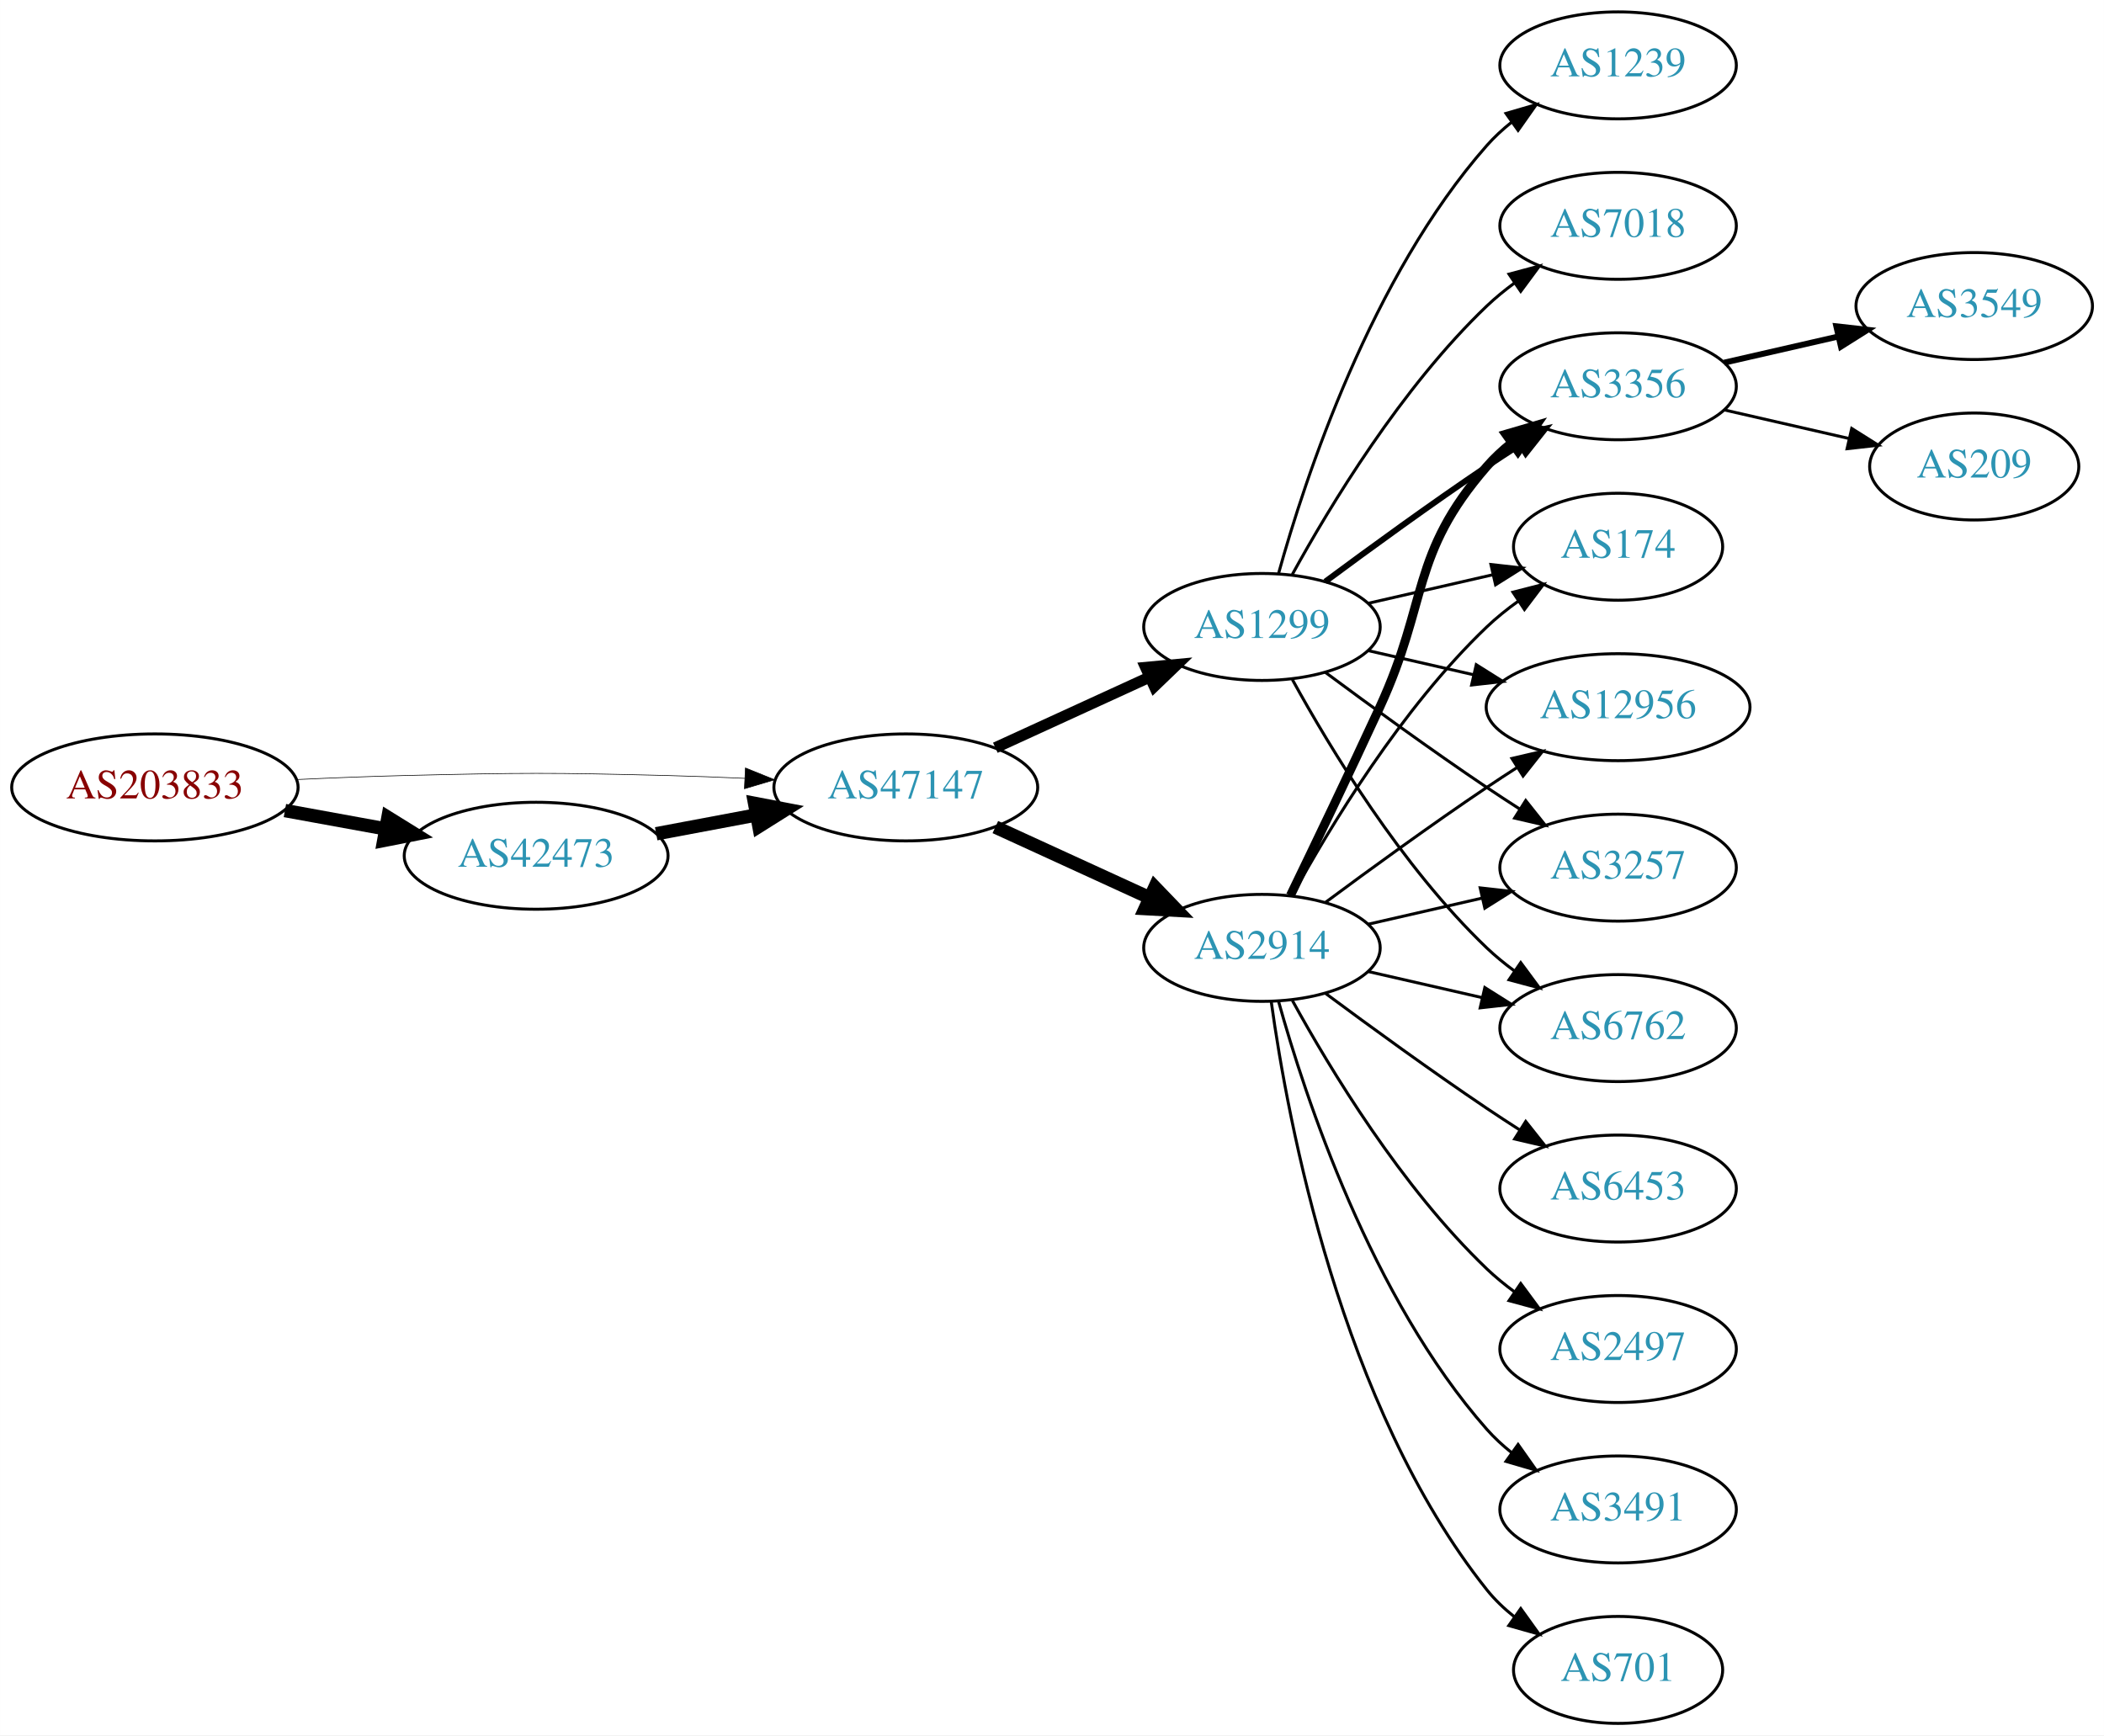
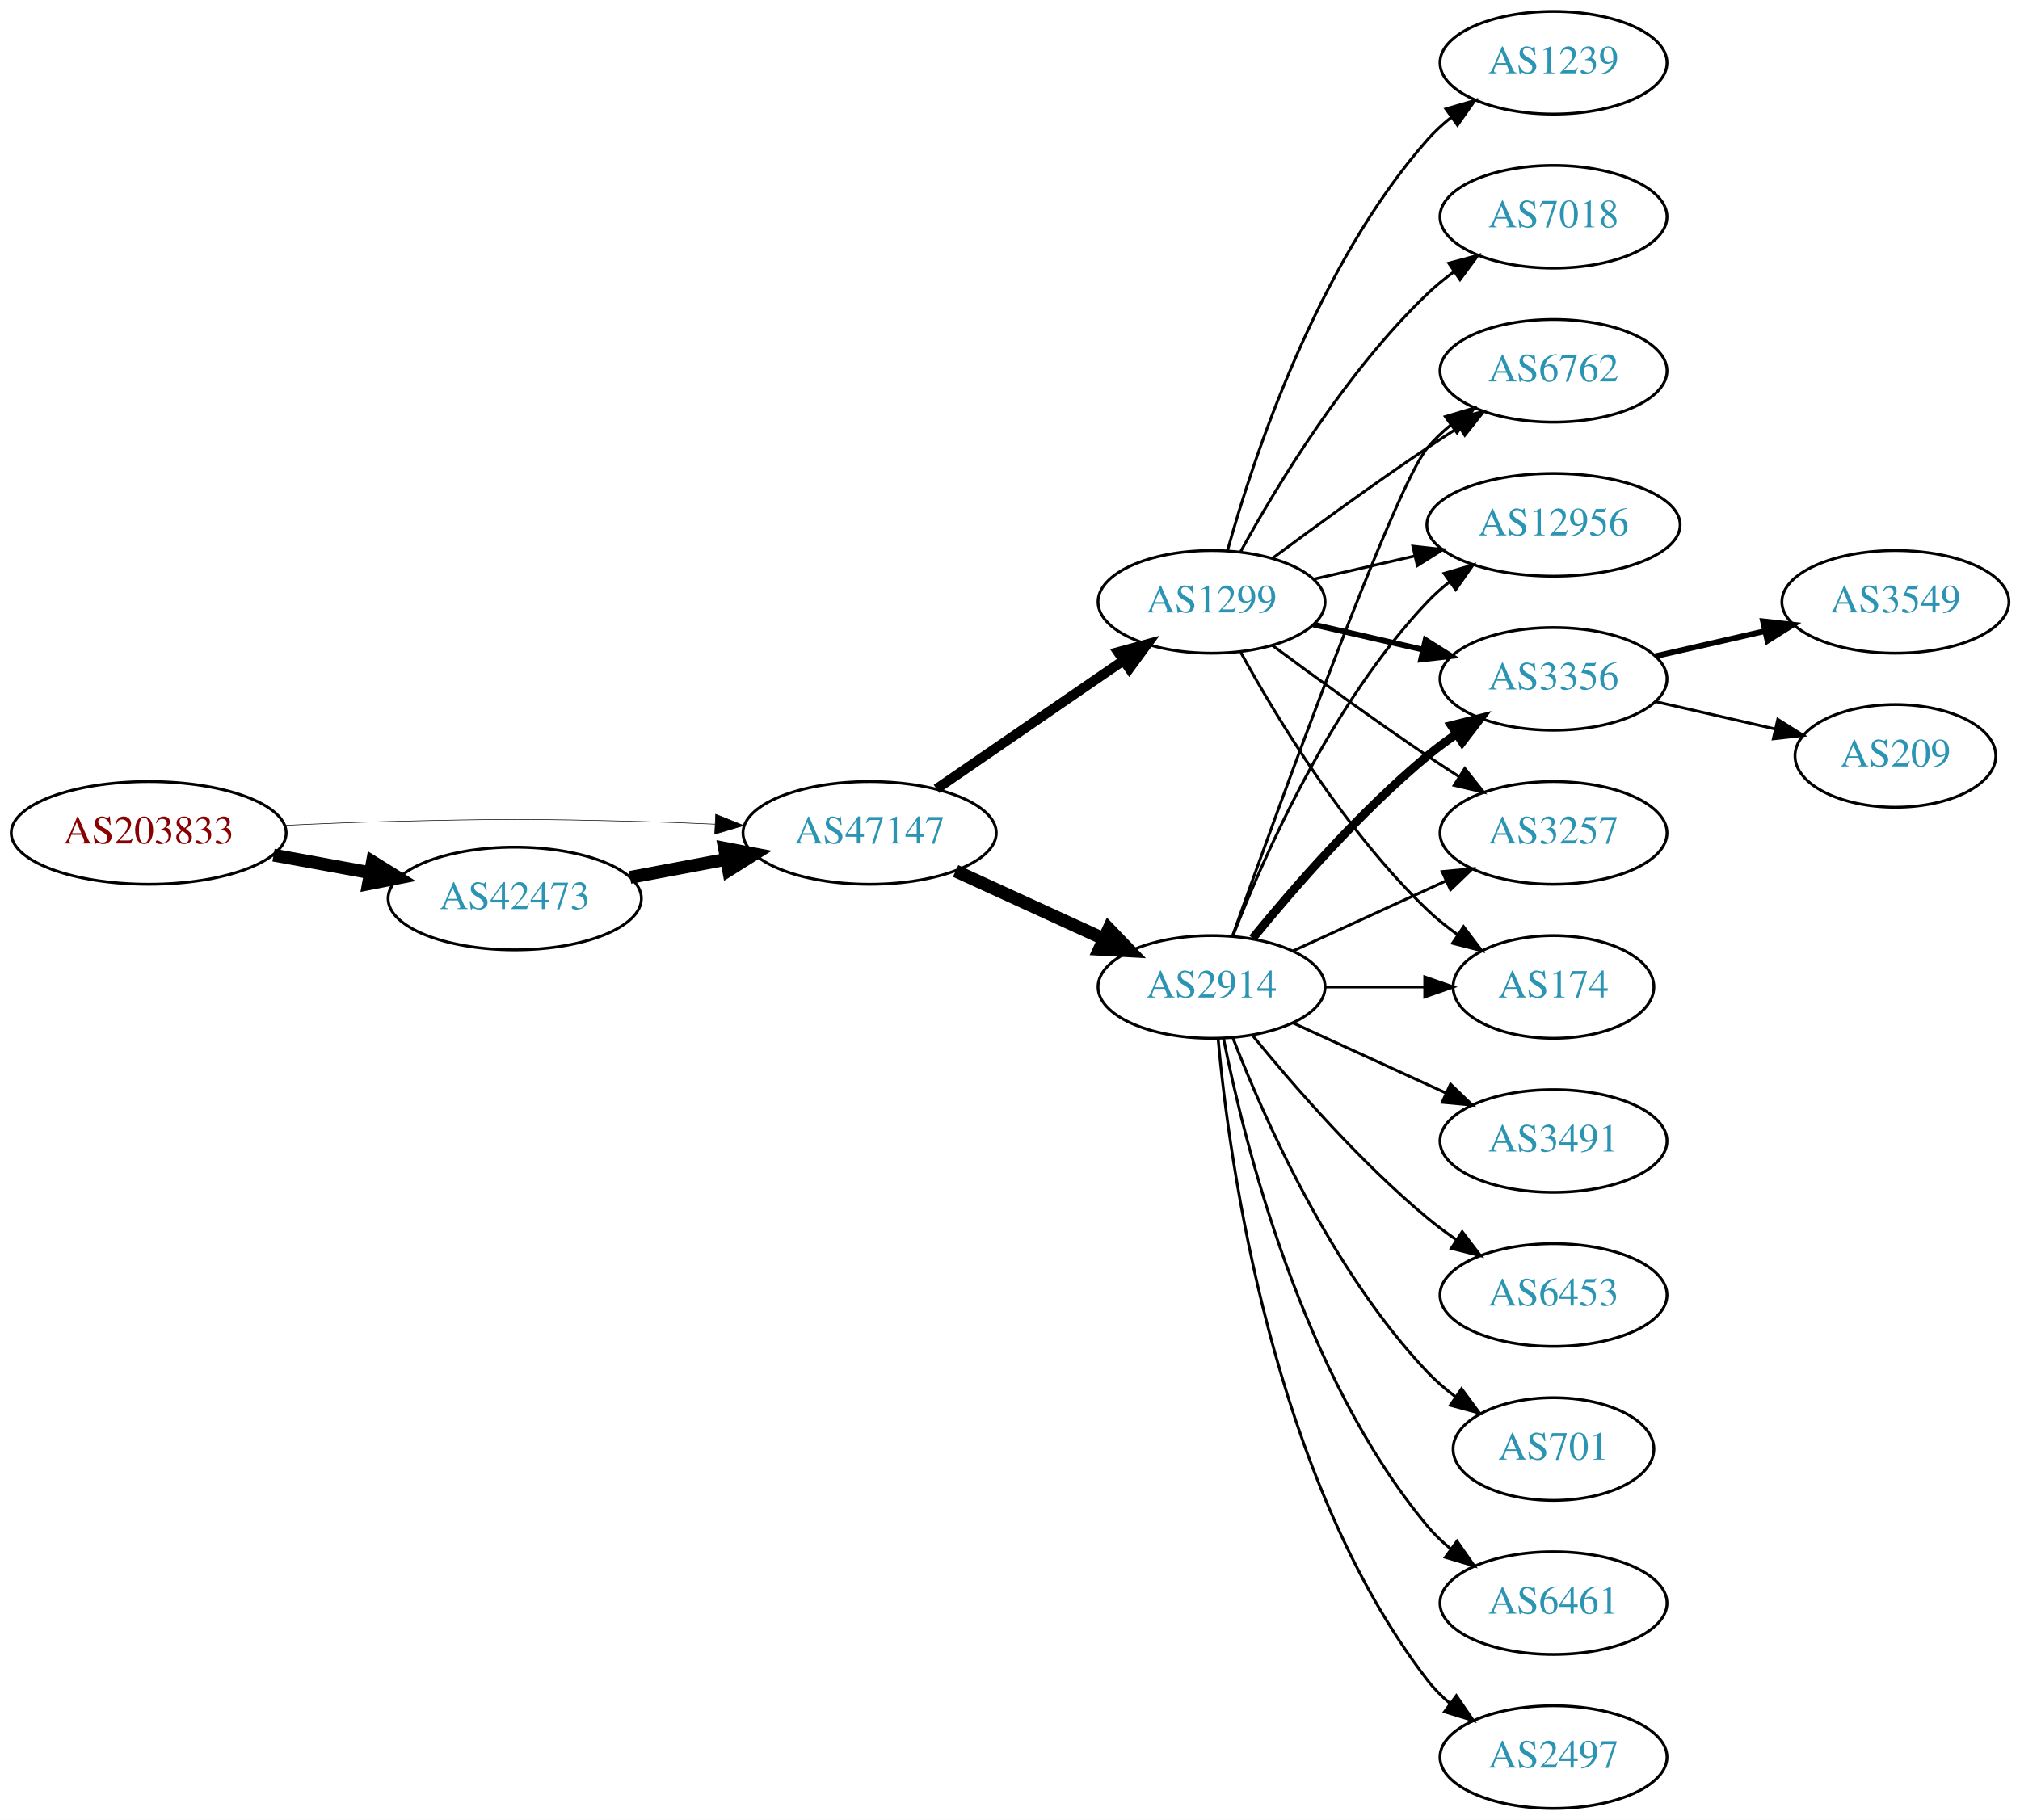
- <svg xmlns="http://www.w3.org/2000/svg" xmlns:xlink="http://www.w3.org/1999/xlink" width="708pt" height="584pt" viewBox="0.00 0.00 707.95 584.00">
-   <g id="graph0" class="graph" transform="scale(1 1) rotate(0) translate(4 580)">
-     <polygon fill="white" stroke="none" points="-4,4 -4,-580 703.954,-580 703.954,4 -4,4" />
+ <svg xmlns="http://www.w3.org/2000/svg" xmlns:xlink="http://www.w3.org/1999/xlink" width="708pt" height="638pt" viewBox="0.00 0.00 707.95 638.00">
+   <g id="graph0" class="graph" transform="scale(1 1) rotate(0) translate(4 634)">
+     <polygon fill="white" stroke="none" points="-4,4 -4,-634 703.954,-634 703.954,4 -4,4" />
    <g id="node1" class="node">
      <g id="a_node1">
        <a xlink:href="/asn/203833" xlink:title="AS203833 ~ Austria [AT]">
-           <ellipse fill="#ffffff" stroke="black" cx="48.096" cy="-315" rx="48.192" ry="18" />
-           <text text-anchor="middle" x="48.096" y="-311.3" font-family="Times,serif" font-size="14.00" fill="#880000">AS203833</text>
+           <ellipse fill="#ffffff" stroke="black" cx="48.096" cy="-342" rx="48.192" ry="18" />
+           <text text-anchor="middle" x="48.096" y="-338.3" font-family="Times,serif" font-size="14.00" fill="#880000">AS203833</text>
        </a>
      </g>
    </g>
    <g id="node2" class="node">
      <g id="a_node2">
        <a xlink:href="/asn/42473" xlink:title="AS42473 ~ ANEXIA Internetdienstleistungs GmbH [AT]">
-           <ellipse fill="#ffffff" stroke="black" cx="176.388" cy="-292" rx="44.393" ry="18" />
-           <text text-anchor="middle" x="176.388" y="-288.3" font-family="Times,serif" font-size="14.00" fill="#2c94b3">AS42473</text>
+           <ellipse fill="#ffffff" stroke="black" cx="176.388" cy="-319" rx="44.393" ry="18" />
+           <text text-anchor="middle" x="176.388" y="-315.3" font-family="Times,serif" font-size="14.00" fill="#2c94b3">AS42473</text>
        </a>
      </g>
    </g>
    <g id="edge1" class="edge">
-       <path fill="none" stroke="black" stroke-width="4.5" d="M91.852,-307.213C102.7,-305.238 114.448,-303.098 125.611,-301.065" />
-       <polygon fill="black" stroke="black" stroke-width="4.5" points="126.523,-304.901 135.656,-299.236 125.112,-297.154 126.523,-304.901" />
+       <path fill="none" stroke="black" stroke-width="4.5" d="M91.852,-334.213C102.7,-332.238 114.448,-330.098 125.611,-328.065" />
+       <polygon fill="black" stroke="black" stroke-width="4.5" points="126.523,-331.901 135.656,-326.236 125.112,-324.154 126.523,-331.901" />
    </g>
    <g id="node3" class="node">
      <g id="a_node3">
        <a xlink:href="/asn/47147" xlink:title="AS47147 ~ ANEXIA Internetdienstleistungs GmbH [AT]">
-           <ellipse fill="#ffffff" stroke="black" cx="300.78" cy="-315" rx="44.393" ry="18" />
-           <text text-anchor="middle" x="300.78" y="-311.3" font-family="Times,serif" font-size="14.00" fill="#2c94b3">AS47147</text>
+           <ellipse fill="#ffffff" stroke="black" cx="300.78" cy="-342" rx="44.393" ry="18" />
+           <text text-anchor="middle" x="300.78" y="-338.3" font-family="Times,serif" font-size="14.00" fill="#2c94b3">AS47147</text>
        </a>
      </g>
    </g>
    <g id="edge2" class="edge">
-       <path fill="none" stroke="black" stroke-width="0.214" d="M96.103,-317.658C107.883,-318.215 120.496,-318.719 132.191,-319 171.466,-319.945 181.311,-319.991 220.584,-319 228.992,-318.788 237.897,-318.449 246.583,-318.056" />
-       <polygon fill="black" stroke="black" stroke-width="0.214" points="246.816,-321.549 256.637,-317.575 246.481,-314.557 246.816,-321.549" />
+       <path fill="none" stroke="black" stroke-width="0.205" d="M96.103,-344.658C107.883,-345.215 120.496,-345.719 132.191,-346 171.466,-346.945 181.311,-346.991 220.584,-346 228.992,-345.788 237.897,-345.449 246.583,-345.056" />
+       <polygon fill="black" stroke="black" stroke-width="0.205" points="246.816,-348.549 256.637,-344.575 246.481,-341.557 246.816,-348.549" />
    </g>
    <g id="edge3" class="edge">
-       <path fill="none" stroke="black" stroke-width="4.5" d="M216.787,-299.404C227.487,-301.415 239.211,-303.618 250.388,-305.718" />
-       <polygon fill="black" stroke="black" stroke-width="4.5" points="249.899,-309.633 260.454,-307.61 251.353,-301.893 249.899,-309.633" />
+       <path fill="none" stroke="black" stroke-width="4.5" d="M216.787,-326.404C227.487,-328.415 239.211,-330.618 250.388,-332.718" />
+       <polygon fill="black" stroke="black" stroke-width="4.5" points="249.899,-336.633 260.454,-334.61 251.353,-328.893 249.899,-336.633" />
    </g>
    <g id="node4" class="node">
      <g id="a_node4">
        <a xlink:href="/asn/2914" xlink:title="AS2914 ~ NTT America, Inc. [US]">
-           <ellipse fill="#ffffff" stroke="black" cx="420.622" cy="-261" rx="39.794" ry="18" />
-           <text text-anchor="middle" x="420.622" y="-257.3" font-family="Times,serif" font-size="14.00" fill="#2c94b3">AS2914</text>
+           <ellipse fill="#ffffff" stroke="black" cx="420.622" cy="-288" rx="39.794" ry="18" />
+           <text text-anchor="middle" x="420.622" y="-284.3" font-family="Times,serif" font-size="14.00" fill="#2c94b3">AS2914</text>
        </a>
      </g>
    </g>
    <g id="edge4" class="edge">
-       <path fill="none" stroke="black" stroke-width="4.5" d="M330.909,-301.652C346.521,-294.498 365.918,-285.609 382.59,-277.97" />
-       <polygon fill="black" stroke="black" stroke-width="4.5" points="384.592,-281.384 392.042,-273.638 381.311,-274.225 384.592,-281.384" />
+       <path fill="none" stroke="black" stroke-width="4.5" d="M330.909,-328.652C346.521,-321.498 365.918,-312.609 382.59,-304.97" />
+       <polygon fill="black" stroke="black" stroke-width="4.5" points="384.592,-308.384 392.042,-300.638 381.311,-301.225 384.592,-308.384" />
    </g>
    <g id="node5" class="node">
      <g id="a_node5">
        <a xlink:href="/asn/1299" xlink:title="AS1299 ~ Telia Carrier [EU]">
-           <ellipse fill="#ffffff" stroke="black" cx="420.622" cy="-369" rx="39.794" ry="18" />
-           <text text-anchor="middle" x="420.622" y="-365.3" font-family="Times,serif" font-size="14.00" fill="#2c94b3">AS1299</text>
+           <ellipse fill="#ffffff" stroke="black" cx="420.622" cy="-423" rx="39.794" ry="18" />
+           <text text-anchor="middle" x="420.622" y="-419.3" font-family="Times,serif" font-size="14.00" fill="#2c94b3">AS1299</text>
        </a>
      </g>
    </g>
    <g id="edge5" class="edge">
-       <path fill="none" stroke="black" stroke-width="3.75" d="M330.909,-328.348C346.521,-335.502 365.918,-344.391 382.59,-352.03" />
-       <polygon fill="black" stroke="black" stroke-width="3.75" points="381.493,-355.378 392.042,-356.362 384.409,-349.014 381.493,-355.378" />
+       <path fill="none" stroke="black" stroke-width="3.462" d="M324.222,-357.426C342.804,-370.198 369.365,-388.455 389.744,-402.463" />
+       <polygon fill="black" stroke="black" stroke-width="3.462" points="387.835,-405.398 398.058,-408.178 391.8,-399.629 387.835,-405.398" />
    </g>
    <g id="node6" class="node">
      <g id="a_node6">
-         <a xlink:href="/asn/6762" xlink:title="AS6762 ~ TELECOM ITALIA SPARKLE S.p.A. [IT]">
-           <ellipse fill="#ffffff" stroke="black" cx="540.465" cy="-234" rx="39.794" ry="18" />
-           <text text-anchor="middle" x="540.465" y="-230.3" font-family="Times,serif" font-size="14.00" fill="#2c94b3">AS6762</text>
-         </a>
-       </g>
-     </g>
-     <g id="edge6" class="edge">
-       <path fill="none" stroke="black" d="M456.342,-253.045C468.341,-250.296 481.962,-247.175 494.655,-244.267" />
-       <polygon fill="black" stroke="black" points="495.621,-247.636 504.586,-241.991 494.057,-240.813 495.621,-247.636" />
+         <a xlink:href="/asn/3356" xlink:title="AS3356 ~ Level 3 Parent, LLC [US]">
+           <ellipse fill="#ffffff" stroke="black" cx="540.465" cy="-396" rx="39.794" ry="18" />
+           <text text-anchor="middle" x="540.465" y="-392.3" font-family="Times,serif" font-size="14.00" fill="#2c94b3">AS3356</text>
+         </a>
+       </g>
+     </g>
+     <g id="edge13" class="edge">
+       <path fill="none" stroke="black" stroke-width="3" d="M435.041,-305.065C449.156,-322.375 472.571,-349.345 496.269,-369 499.485,-371.668 502.986,-374.27 506.556,-376.741" />
+       <polygon fill="black" stroke="black" stroke-width="3" points="504.634,-379.666 514.912,-382.236 508.48,-373.817 504.634,-379.666" />
    </g>
    <g id="node7" class="node">
      <g id="a_node7">
-         <a xlink:href="/asn/2497" xlink:title="AS2497 ~ Internet Initiative Japan Inc. [JP]">
-           <ellipse fill="#ffffff" stroke="black" cx="540.465" cy="-126" rx="39.794" ry="18" />
-           <text text-anchor="middle" x="540.465" y="-122.3" font-family="Times,serif" font-size="14.00" fill="#2c94b3">AS2497</text>
-         </a>
-       </g>
-     </g>
-     <g id="edge7" class="edge">
-       <path fill="none" stroke="black" d="M430.864,-243.287C443.409,-220.439 467.586,-180.389 496.269,-153 499.137,-150.261 502.326,-147.653 505.635,-145.215" />
-       <polygon fill="black" stroke="black" points="507.698,-148.044 513.994,-139.523 503.758,-142.258 507.698,-148.044" />
-     </g>
-     <g id="node8" class="node">
-       <g id="a_node8">
-         <a xlink:href="/asn/3491" xlink:title="AS3491 ~ PCCW Global, Inc. [US]">
-           <ellipse fill="#ffffff" stroke="black" cx="540.465" cy="-72" rx="39.794" ry="18" />
-           <text text-anchor="middle" x="540.465" y="-68.3" font-family="Times,serif" font-size="14.00" fill="#2c94b3">AS3491</text>
-         </a>
-       </g>
-     </g>
-     <g id="edge8" class="edge">
-       <path fill="none" stroke="black" d="M426.195,-243.054C435.101,-211.005 457.385,-143.158 496.269,-99 498.753,-96.179 501.602,-93.551 504.628,-91.129" />
-       <polygon fill="black" stroke="black" points="506.814,-93.869 512.917,-85.209 502.745,-88.172 506.814,-93.869" />
+         <a xlink:href="/asn/3257" xlink:title="AS3257 ~ GTT [DE]">
+           <ellipse fill="#ffffff" stroke="black" cx="540.465" cy="-342" rx="39.794" ry="18" />
+           <text text-anchor="middle" x="540.465" y="-338.3" font-family="Times,serif" font-size="14.00" fill="#2c94b3">AS3257</text>
+         </a>
+       </g>
+     </g>
+     <g id="edge15" class="edge">
+       <path fill="none" stroke="black" d="M449.251,-300.661C465.208,-307.973 485.479,-317.261 502.761,-325.181" />
+       <polygon fill="black" stroke="black" points="501.46,-328.435 512.009,-329.419 504.376,-322.071 501.46,-328.435" />
    </g>
    <g id="node9" class="node">
      <g id="a_node9">
-         <a xlink:href="/asn/3356" xlink:title="AS3356 ~ Level 3 Parent, LLC [US]">
-           <ellipse fill="#ffffff" stroke="black" cx="540.465" cy="-450" rx="39.794" ry="18" />
-           <text text-anchor="middle" x="540.465" y="-446.3" font-family="Times,serif" font-size="14.00" fill="#2c94b3">AS3356</text>
-         </a>
-       </g>
-     </g>
-     <g id="edge9" class="edge">
-       <path fill="none" stroke="black" stroke-width="3" d="M430.204,-278.633C438.128,-294.998 450.164,-320.065 460.269,-342 476.752,-377.781 470.435,-393.258 496.269,-423 498.733,-425.838 501.57,-428.477 504.588,-430.906" />
-       <polygon fill="black" stroke="black" stroke-width="3" points="502.698,-433.858 512.866,-436.836 506.775,-428.167 502.698,-433.858" />
-     </g>
-     <g id="node10" class="node">
-       <g id="a_node10">
-         <a xlink:href="/asn/701" xlink:title="AS701 ~ UUNET [US]">
-           <ellipse fill="#ffffff" stroke="black" cx="540.465" cy="-18" rx="35.194" ry="18" />
-           <text text-anchor="middle" x="540.465" y="-14.3" font-family="Times,serif" font-size="14.00" fill="#2c94b3">AS701</text>
-         </a>
-       </g>
-     </g>
-     <g id="edge10" class="edge">
-       <path fill="none" stroke="black" d="M423.762,-242.83C429.261,-203.026 447.087,-106.767 496.269,-45 498.934,-41.653 502.134,-38.607 505.572,-35.868" />
-       <polygon fill="black" stroke="black" points="507.71,-38.643 513.886,-30.035 503.689,-32.913 507.71,-38.643" />
+         <a xlink:href="/asn/174" xlink:title="AS174 ~ Cogent Communications [US]">
+           <ellipse fill="#ffffff" stroke="black" cx="540.465" cy="-288" rx="35.194" ry="18" />
+           <text text-anchor="middle" x="540.465" y="-284.3" font-family="Times,serif" font-size="14.00" fill="#2c94b3">AS174</text>
+         </a>
+       </g>
+     </g>
+     <g id="edge22" class="edge">
+       <path fill="none" stroke="black" d="M460.535,-288C471.622,-288 483.781,-288 495.164,-288" />
+       <polygon fill="black" stroke="black" points="495.345,-291.5 505.345,-288 495.345,-284.5 495.345,-291.5" />
    </g>
    <g id="node11" class="node">
      <g id="a_node11">
+         <a xlink:href="/asn/6762" xlink:title="AS6762 ~ TELECOM ITALIA SPARKLE S.p.A. [IT]">
+           <ellipse fill="#ffffff" stroke="black" cx="540.465" cy="-504" rx="39.794" ry="18" />
+           <text text-anchor="middle" x="540.465" y="-500.3" font-family="Times,serif" font-size="14.00" fill="#2c94b3">AS6762</text>
+         </a>
+       </g>
+     </g>
+     <g id="edge14" class="edge">
+       <path fill="none" stroke="black" d="M427.952,-305.86C443.793,-350.267 484.702,-463.103 496.269,-477 498.673,-479.889 501.47,-482.563 504.462,-485.013" />
+       <polygon fill="black" stroke="black" points="502.551,-487.95 512.705,-490.973 506.652,-482.277 502.551,-487.95" />
+     </g>
+     <g id="node12" class="node">
+       <g id="a_node12">
+         <a xlink:href="/asn/12956" xlink:title="AS12956 ~ TELXIUS [ES]">
+           <ellipse fill="#ffffff" stroke="black" cx="540.465" cy="-450" rx="44.393" ry="18" />
+           <text text-anchor="middle" x="540.465" y="-446.3" font-family="Times,serif" font-size="14.00" fill="#2c94b3">AS12956</text>
+         </a>
+       </g>
+     </g>
+     <g id="edge16" class="edge">
+       <path fill="none" stroke="black" d="M428.145,-305.994C438.896,-333.728 462.553,-387.429 496.269,-423 498.653,-425.515 501.319,-427.893 504.126,-430.117" />
+       <polygon fill="black" stroke="black" points="502.119,-432.985 512.287,-435.961 506.194,-427.293 502.119,-432.985" />
+     </g>
+     <g id="node13" class="node">
+       <g id="a_node13">
        <a xlink:href="/asn/6453" xlink:title="AS6453 ~ TATA COMMUNICATIONS (AMERICA) INC [US]">
          <ellipse fill="#ffffff" stroke="black" cx="540.465" cy="-180" rx="39.794" ry="18" />
          <text text-anchor="middle" x="540.465" y="-176.3" font-family="Times,serif" font-size="14.00" fill="#2c94b3">AS6453</text>
        </a>
      </g>
    </g>
-     <g id="edge11" class="edge">
-       <path fill="none" stroke="black" d="M441.953,-245.723C456.815,-234.696 477.559,-219.593 496.269,-207 499.818,-204.611 503.568,-202.161 507.317,-199.758" />
-       <polygon fill="black" stroke="black" points="509.385,-202.591 515.965,-194.288 505.643,-196.675 509.385,-202.591" />
-     </g>
-     <g id="node12" class="node">
-       <g id="a_node12">
-         <a xlink:href="/asn/174" xlink:title="AS174 ~ Cogent Communications [US]">
-           <ellipse fill="#ffffff" stroke="black" cx="540.465" cy="-396" rx="35.194" ry="18" />
-           <text text-anchor="middle" x="540.465" y="-392.3" font-family="Times,serif" font-size="14.00" fill="#2c94b3">AS174</text>
-         </a>
-       </g>
-     </g>
-     <g id="edge12" class="edge">
-       <path fill="none" stroke="black" d="M430.864,-278.713C443.409,-301.561 467.586,-341.611 496.269,-369 499.523,-372.107 503.189,-375.046 506.976,-377.76" />
-       <polygon fill="black" stroke="black" points="505.079,-380.701 515.344,-383.322 508.953,-374.872 505.079,-380.701" />
-     </g>
-     <g id="node13" class="node">
-       <g id="a_node13">
-         <a xlink:href="/asn/12956" xlink:title="AS12956 ~ TELXIUS [ES]">
-           <ellipse fill="#ffffff" stroke="black" cx="540.465" cy="-342" rx="44.393" ry="18" />
-           <text text-anchor="middle" x="540.465" y="-338.3" font-family="Times,serif" font-size="14.00" fill="#2c94b3">AS12956</text>
-         </a>
-       </g>
-     </g>
-     <g id="edge13" class="edge">
-       <path fill="none" stroke="black" d="M441.953,-276.277C456.815,-287.304 477.559,-302.407 496.269,-315 499.559,-317.215 503.022,-319.482 506.496,-321.715" />
-       <polygon fill="black" stroke="black" points="504.744,-324.748 515.063,-327.148 508.492,-318.837 504.744,-324.748" />
+     <g id="edge17" class="edge">
+       <path fill="none" stroke="black" d="M435.041,-270.935C449.156,-253.625 472.571,-226.655 496.269,-207 499.485,-204.332 502.986,-201.73 506.556,-199.259" />
+       <polygon fill="black" stroke="black" points="508.48,-202.183 514.912,-193.764 504.634,-196.334 508.48,-202.183" />
    </g>
    <g id="node14" class="node">
      <g id="a_node14">
-         <a xlink:href="/asn/3257" xlink:title="AS3257 ~ GTT [DE]">
-           <ellipse fill="#ffffff" stroke="black" cx="540.465" cy="-288" rx="39.794" ry="18" />
-           <text text-anchor="middle" x="540.465" y="-284.3" font-family="Times,serif" font-size="14.00" fill="#2c94b3">AS3257</text>
-         </a>
-       </g>
-     </g>
-     <g id="edge14" class="edge">
-       <path fill="none" stroke="black" d="M456.342,-268.955C468.341,-271.704 481.962,-274.825 494.655,-277.733" />
-       <polygon fill="black" stroke="black" points="494.057,-281.187 504.586,-280.009 495.621,-274.364 494.057,-281.187" />
+         <a xlink:href="/asn/701" xlink:title="AS701 ~ UUNET [US]">
+           <ellipse fill="#ffffff" stroke="black" cx="540.465" cy="-126" rx="35.194" ry="18" />
+           <text text-anchor="middle" x="540.465" y="-122.3" font-family="Times,serif" font-size="14.00" fill="#2c94b3">AS701</text>
+         </a>
+       </g>
    </g>
    <g id="edge18" class="edge">
-       <path fill="none" stroke="black" d="M430.864,-351.287C443.409,-328.439 467.586,-288.389 496.269,-261 499.137,-258.261 502.326,-255.653 505.635,-253.215" />
-       <polygon fill="black" stroke="black" points="507.698,-256.044 513.994,-247.523 503.758,-250.258 507.698,-256.044" />
-     </g>
-     <g id="edge20" class="edge">
-       <path fill="none" stroke="black" stroke-width="2" d="M441.953,-384.277C456.815,-395.304 477.559,-410.407 496.269,-423 499.818,-425.389 503.568,-427.839 507.317,-430.242" />
-       <polygon fill="black" stroke="black" stroke-width="2" points="505.643,-433.325 515.965,-435.712 509.385,-427.409 505.643,-433.325" />
-     </g>
-     <g id="edge15" class="edge">
-       <path fill="none" stroke="black" d="M456.342,-376.955C469.434,-379.955 484.456,-383.396 498.097,-386.522" />
-       <polygon fill="black" stroke="black" points="497.675,-390.016 508.204,-388.838 499.238,-383.193 497.675,-390.016" />
-     </g>
-     <g id="edge19" class="edge">
-       <path fill="none" stroke="black" d="M456.342,-361.045C467.48,-358.493 480.015,-355.621 491.908,-352.896" />
-       <polygon fill="black" stroke="black" points="492.737,-356.297 501.703,-350.652 491.173,-349.474 492.737,-356.297" />
-     </g>
-     <g id="edge17" class="edge">
-       <path fill="none" stroke="black" d="M441.953,-353.723C456.815,-342.696 477.559,-327.593 496.269,-315 499.818,-312.611 503.568,-310.161 507.317,-307.758" />
-       <polygon fill="black" stroke="black" points="509.385,-310.591 515.965,-302.288 505.643,-304.675 509.385,-310.591" />
+       <path fill="none" stroke="black" d="M428.145,-270.006C438.896,-242.272 462.553,-188.571 496.269,-153 499.212,-149.895 502.585,-146.999 506.121,-144.345" />
+       <polygon fill="black" stroke="black" points="508.25,-147.129 514.54,-138.603 504.306,-141.346 508.25,-147.129" />
    </g>
    <g id="node15" class="node">
      <g id="a_node15">
-         <a xlink:href="/asn/7018" xlink:title="AS7018 ~ AT&amp;T Services, Inc. [US]">
-           <ellipse fill="#ffffff" stroke="black" cx="540.465" cy="-504" rx="39.794" ry="18" />
-           <text text-anchor="middle" x="540.465" y="-500.3" font-family="Times,serif" font-size="14.00" fill="#2c94b3">AS7018</text>
-         </a>
-       </g>
-     </g>
-     <g id="edge16" class="edge">
-       <path fill="none" stroke="black" d="M430.864,-386.713C443.409,-409.561 467.586,-449.611 496.269,-477 499.137,-479.739 502.326,-482.347 505.635,-484.785" />
-       <polygon fill="black" stroke="black" points="503.758,-487.742 513.994,-490.477 507.698,-481.956 503.758,-487.742" />
+         <a xlink:href="/asn/6461" xlink:title="AS6461 ~ ZAYO-6461 [US]">
+           <ellipse fill="#ffffff" stroke="black" cx="540.465" cy="-72" rx="39.794" ry="18" />
+           <text text-anchor="middle" x="540.465" y="-68.3" font-family="Times,serif" font-size="14.00" fill="#2c94b3">AS6461</text>
+         </a>
+       </g>
+     </g>
+     <g id="edge19" class="edge">
+       <path fill="none" stroke="black" d="M424.821,-269.927C431.984,-233.859 452.259,-151.875 496.269,-99 498.673,-96.111 501.47,-93.437 504.462,-90.987" />
+       <polygon fill="black" stroke="black" points="506.652,-93.722 512.705,-85.027 502.551,-88.05 506.652,-93.722" />
    </g>
    <g id="node16" class="node">
      <g id="a_node16">
-         <a xlink:href="/asn/1239" xlink:title="AS1239 ~ Sprint [US]">
-           <ellipse fill="#ffffff" stroke="black" cx="540.465" cy="-558" rx="39.794" ry="18" />
-           <text text-anchor="middle" x="540.465" y="-554.3" font-family="Times,serif" font-size="14.00" fill="#2c94b3">AS1239</text>
-         </a>
-       </g>
-     </g>
-     <g id="edge21" class="edge">
-       <path fill="none" stroke="black" d="M426.195,-386.946C435.101,-418.995 457.385,-486.842 496.269,-531 498.753,-533.821 501.602,-536.449 504.628,-538.871" />
-       <polygon fill="black" stroke="black" points="502.745,-541.828 512.917,-544.791 506.814,-536.131 502.745,-541.828" />
+         <a xlink:href="/asn/2497" xlink:title="AS2497 ~ Internet Initiative Japan Inc. [JP]">
+           <ellipse fill="#ffffff" stroke="black" cx="540.465" cy="-18" rx="39.794" ry="18" />
+           <text text-anchor="middle" x="540.465" y="-14.3" font-family="Times,serif" font-size="14.00" fill="#2c94b3">AS2497</text>
+         </a>
+       </g>
+     </g>
+     <g id="edge20" class="edge">
+       <path fill="none" stroke="black" d="M422.906,-269.883C426.805,-226.668 441.822,-115.869 496.269,-45 498.559,-42.02 501.279,-39.284 504.223,-36.795" />
+       <polygon fill="black" stroke="black" points="506.417,-39.527 512.399,-30.782 502.27,-33.888 506.417,-39.527" />
    </g>
    <g id="node17" class="node">
      <g id="a_node17">
-         <a xlink:href="/asn/3549" xlink:title="AS3549 ~ Level 3 Parent, LLC [US]">
-           <ellipse fill="#ffffff" stroke="black" cx="660.307" cy="-477" rx="39.794" ry="18" />
-           <text text-anchor="middle" x="660.307" y="-473.3" font-family="Times,serif" font-size="14.00" fill="#2c94b3">AS3549</text>
-         </a>
-       </g>
-     </g>
-     <g id="edge22" class="edge">
-       <path fill="none" stroke="black" stroke-width="2" d="M576.184,-457.955C588.184,-460.704 601.805,-463.825 614.498,-466.733" />
-       <polygon fill="black" stroke="black" stroke-width="2" points="613.9,-470.187 624.429,-469.009 615.463,-463.364 613.9,-470.187" />
+         <a xlink:href="/asn/3491" xlink:title="AS3491 ~ PCCW Global, Inc. [US]">
+           <ellipse fill="#ffffff" stroke="black" cx="540.465" cy="-234" rx="39.794" ry="18" />
+           <text text-anchor="middle" x="540.465" y="-230.3" font-family="Times,serif" font-size="14.00" fill="#2c94b3">AS3491</text>
+         </a>
+       </g>
+     </g>
+     <g id="edge21" class="edge">
+       <path fill="none" stroke="black" d="M449.251,-275.339C465.208,-268.027 485.479,-258.739 502.761,-250.819" />
+       <polygon fill="black" stroke="black" points="504.376,-253.929 512.009,-246.581 501.46,-247.565 504.376,-253.929" />
+     </g>
+     <g id="edge6" class="edge">
+       <path fill="none" stroke="black" stroke-width="2" d="M456.342,-415.045C468.341,-412.296 481.962,-409.175 494.655,-406.267" />
+       <polygon fill="black" stroke="black" stroke-width="2" points="495.621,-409.636 504.586,-403.991 494.057,-402.813 495.621,-409.636" />
+     </g>
+     <g id="edge7" class="edge">
+       <path fill="none" stroke="black" d="M441.953,-407.723C456.815,-396.696 477.559,-381.593 496.269,-369 499.818,-366.611 503.568,-364.161 507.317,-361.758" />
+       <polygon fill="black" stroke="black" points="509.385,-364.591 515.965,-356.288 505.643,-358.675 509.385,-364.591" />
+     </g>
+     <g id="node8" class="node">
+       <g id="a_node8">
+         <a xlink:href="/asn/1239" xlink:title="AS1239 ~ Sprint [US]">
+           <ellipse fill="#ffffff" stroke="black" cx="540.465" cy="-612" rx="39.794" ry="18" />
+           <text text-anchor="middle" x="540.465" y="-608.3" font-family="Times,serif" font-size="14.00" fill="#2c94b3">AS1239</text>
+         </a>
+       </g>
+     </g>
+     <g id="edge8" class="edge">
+       <path fill="none" stroke="black" d="M426.195,-440.946C435.101,-472.995 457.385,-540.842 496.269,-585 498.753,-587.821 501.602,-590.449 504.628,-592.871" />
+       <polygon fill="black" stroke="black" points="502.745,-595.828 512.917,-598.791 506.814,-590.131 502.745,-595.828" />
+     </g>
+     <g id="edge9" class="edge">
+       <path fill="none" stroke="black" d="M430.864,-405.287C443.409,-382.439 467.586,-342.389 496.269,-315 499.523,-311.893 503.189,-308.954 506.976,-306.24" />
+       <polygon fill="black" stroke="black" points="508.953,-309.128 515.344,-300.678 505.079,-303.299 508.953,-309.128" />
+     </g>
+     <g id="node10" class="node">
+       <g id="a_node10">
+         <a xlink:href="/asn/7018" xlink:title="AS7018 ~ AT&amp;T Services, Inc. [US]">
+           <ellipse fill="#ffffff" stroke="black" cx="540.465" cy="-558" rx="39.794" ry="18" />
+           <text text-anchor="middle" x="540.465" y="-554.3" font-family="Times,serif" font-size="14.00" fill="#2c94b3">AS7018</text>
+         </a>
+       </g>
+     </g>
+     <g id="edge10" class="edge">
+       <path fill="none" stroke="black" d="M430.864,-440.713C443.409,-463.561 467.586,-503.611 496.269,-531 499.137,-533.739 502.326,-536.347 505.635,-538.785" />
+       <polygon fill="black" stroke="black" points="503.758,-541.742 513.994,-544.477 507.698,-535.956 503.758,-541.742" />
+     </g>
+     <g id="edge11" class="edge">
+       <path fill="none" stroke="black" d="M441.953,-438.277C456.815,-449.304 477.559,-464.407 496.269,-477 499.818,-479.389 503.568,-481.839 507.317,-484.242" />
+       <polygon fill="black" stroke="black" points="505.643,-487.325 515.965,-489.712 509.385,-481.409 505.643,-487.325" />
+     </g>
+     <g id="edge12" class="edge">
+       <path fill="none" stroke="black" d="M456.342,-430.955C467.48,-433.507 480.015,-436.379 491.908,-439.104" />
+       <polygon fill="black" stroke="black" points="491.173,-442.526 501.703,-441.348 492.737,-435.703 491.173,-442.526" />
    </g>
    <g id="node18" class="node">
      <g id="a_node18">
+         <a xlink:href="/asn/3549" xlink:title="AS3549 ~ Level 3 Parent, LLC [US]">
+           <ellipse fill="#ffffff" stroke="black" cx="660.307" cy="-423" rx="39.794" ry="18" />
+           <text text-anchor="middle" x="660.307" y="-419.3" font-family="Times,serif" font-size="14.00" fill="#2c94b3">AS3549</text>
+         </a>
+       </g>
+     </g>
+     <g id="edge23" class="edge">
+       <path fill="none" stroke="black" stroke-width="2" d="M576.184,-403.955C588.184,-406.704 601.805,-409.825 614.498,-412.733" />
+       <polygon fill="black" stroke="black" stroke-width="2" points="613.9,-416.187 624.429,-415.009 615.463,-409.364 613.9,-416.187" />
+     </g>
+     <g id="node19" class="node">
+       <g id="a_node19">
        <a xlink:href="/asn/209" xlink:title="AS209 ~ CenturyLink Communications, LLC [US]">
-           <ellipse fill="#ffffff" stroke="black" cx="660.307" cy="-423" rx="35.194" ry="18" />
-           <text text-anchor="middle" x="660.307" y="-419.3" font-family="Times,serif" font-size="14.00" fill="#2c94b3">AS209</text>
-         </a>
-       </g>
-     </g>
-     <g id="edge23" class="edge">
-       <path fill="none" stroke="black" d="M576.184,-442.045C589.277,-439.045 604.299,-435.604 617.94,-432.478" />
-       <polygon fill="black" stroke="black" points="619.081,-435.807 628.047,-430.162 617.518,-428.984 619.081,-435.807" />
+           <ellipse fill="#ffffff" stroke="black" cx="660.307" cy="-369" rx="35.194" ry="18" />
+           <text text-anchor="middle" x="660.307" y="-365.3" font-family="Times,serif" font-size="14.00" fill="#2c94b3">AS209</text>
+         </a>
+       </g>
+     </g>
+     <g id="edge24" class="edge">
+       <path fill="none" stroke="black" d="M576.184,-388.045C589.277,-385.045 604.299,-381.604 617.94,-378.478" />
+       <polygon fill="black" stroke="black" points="619.081,-381.807 628.047,-376.162 617.518,-374.984 619.081,-381.807" />
    </g>
  </g>
</svg>
